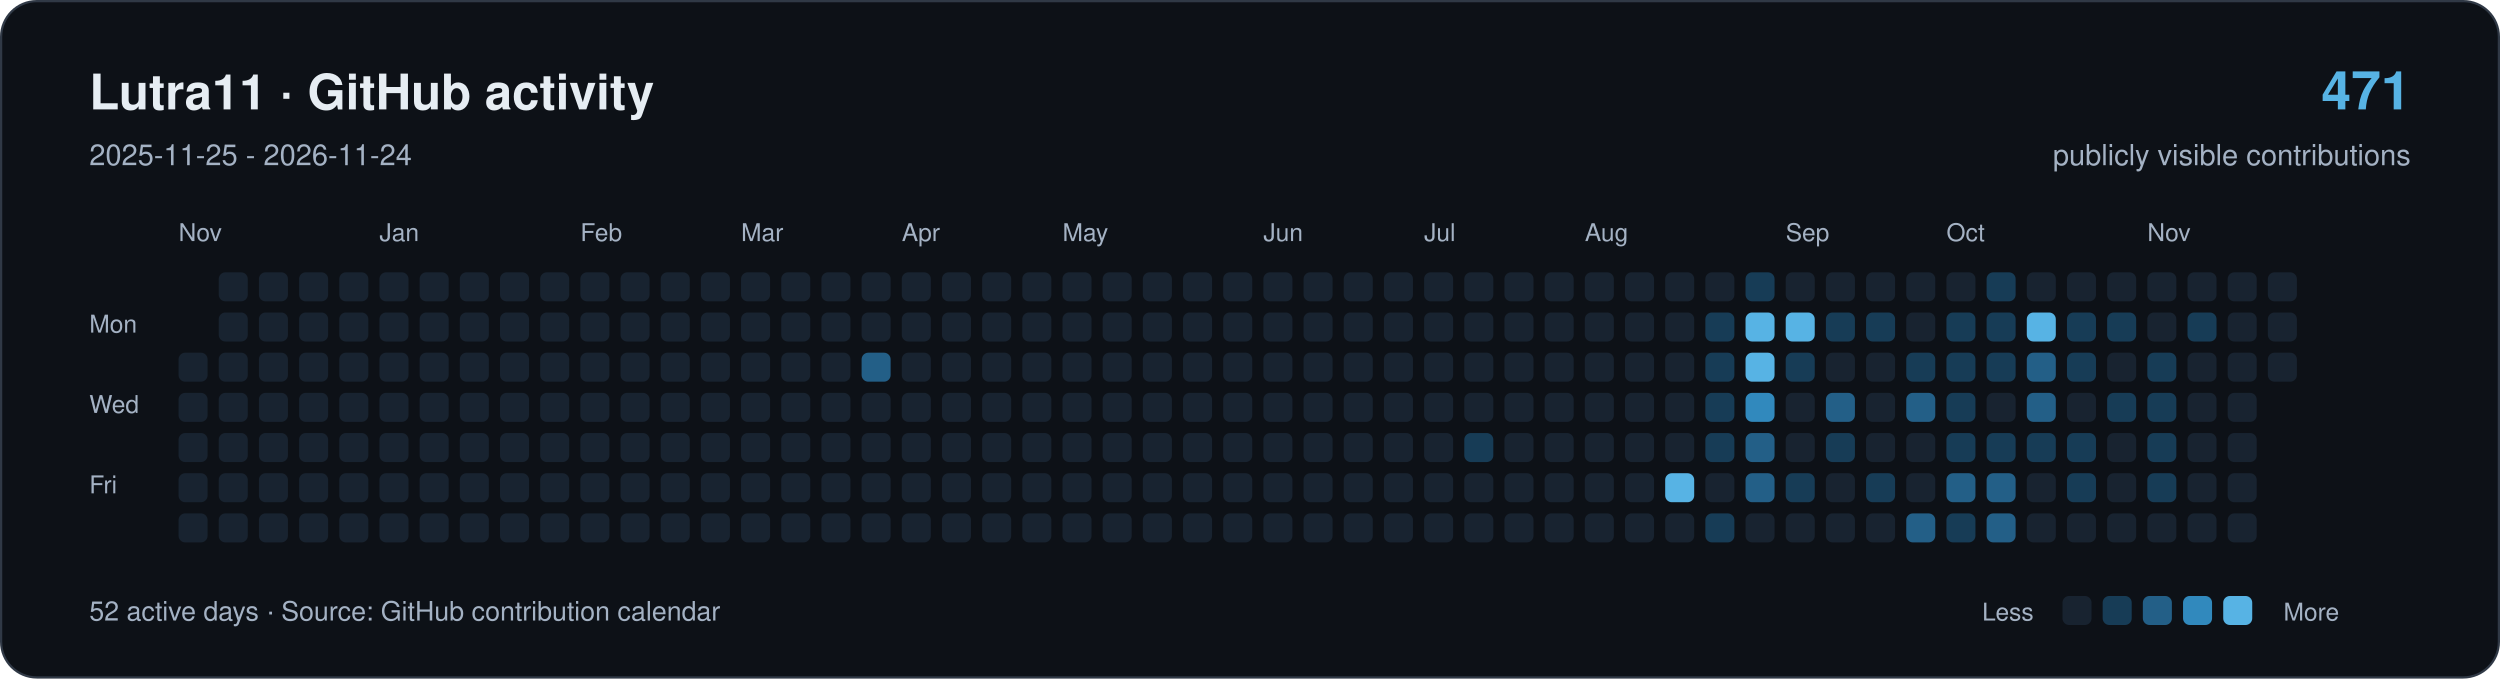
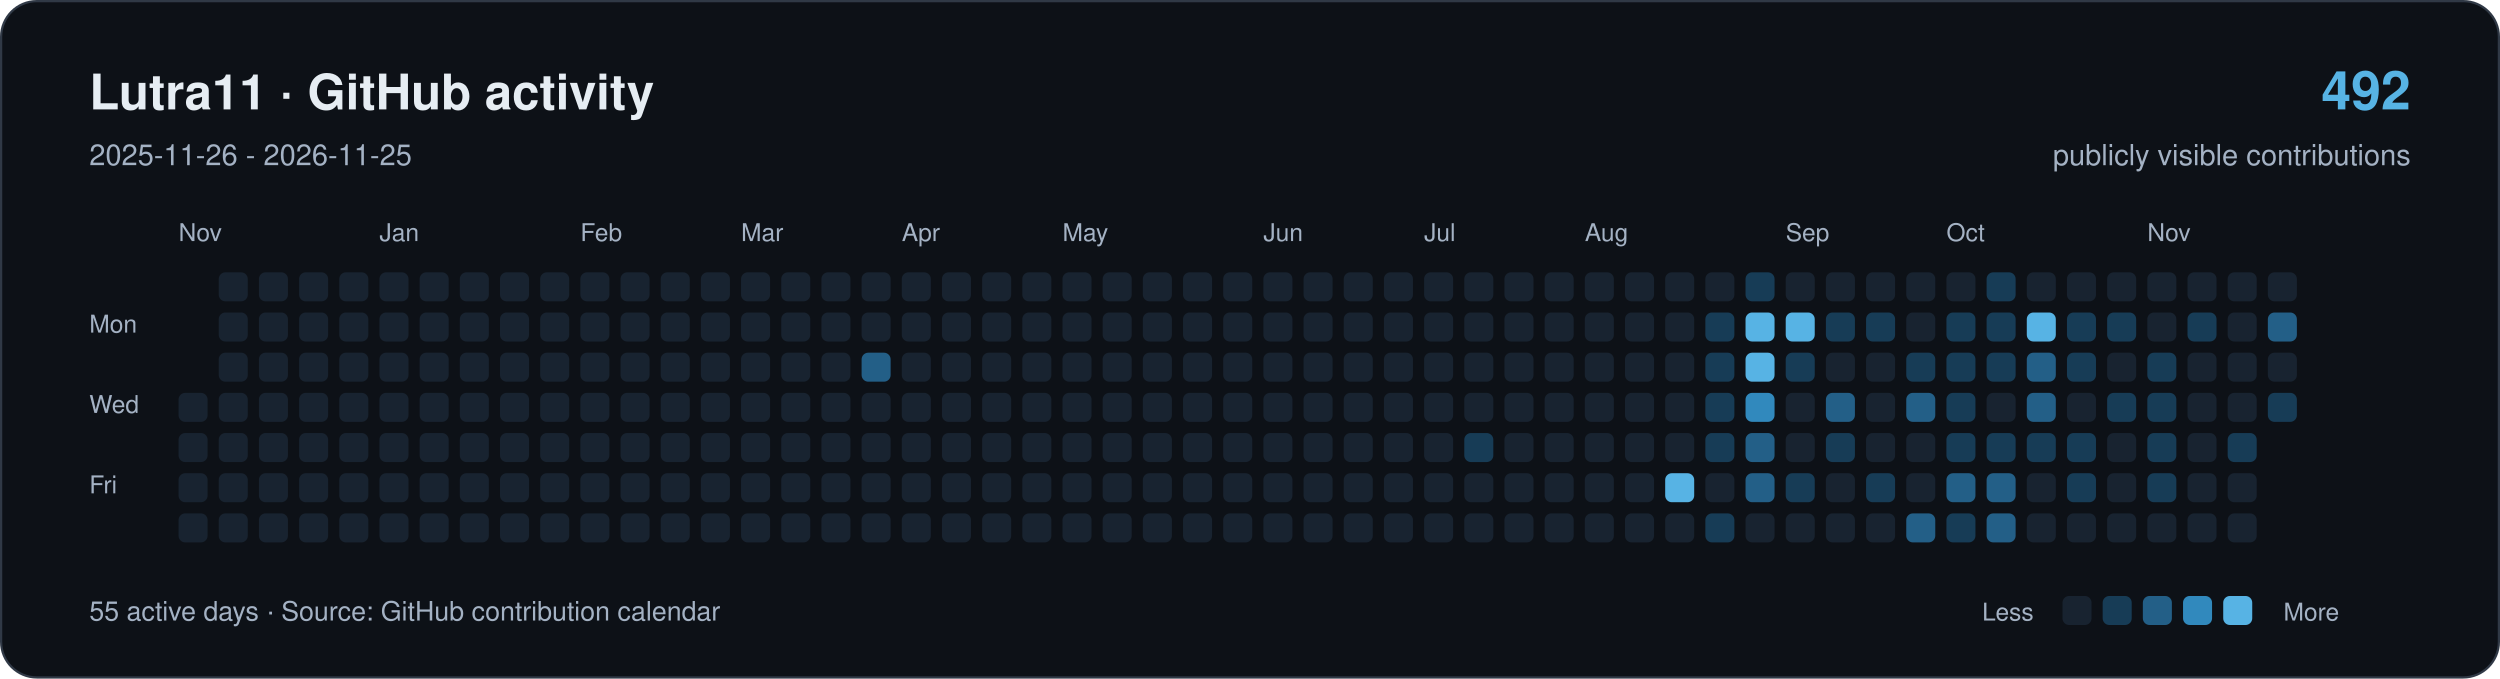
<svg xmlns="http://www.w3.org/2000/svg" width="1120" height="304" viewBox="0 0 1120 304" role="img" aria-labelledby="title description">
  <rect x="0.5" y="0.5" width="1119" height="303" rx="16" fill="#0d1117" stroke="#303946" />
  <g font-family="-apple-system,BlinkMacSystemFont,Segoe UI,Helvetica,Arial,sans-serif">
    <text x="40" y="49" font-size="22" font-weight="650" fill="#e6edf3">Lutra11 · GitHub activity</text>
-     <text x="40" y="74" font-size="13" fill="#a4b2c4">2025-11-25 - 2026-11-24</text>
-     <text x="1080" y="49" text-anchor="end" font-size="24" font-weight="650" fill="#57b3e4">471</text>
+     <text x="40" y="74" font-size="13" fill="#a4b2c4">2025-11-26 - 2026-11-25</text>
+     <text x="1080" y="49" text-anchor="end" font-size="24" font-weight="650" fill="#57b3e4">492</text>
    <text x="1080" y="74" text-anchor="end" font-size="13" fill="#a4b2c4">publicly visible contributions</text>
    <g fill="#a4b2c4" font-size="11">
      <text x="80" y="108">Nov</text>
      <text x="170" y="108">Jan</text>
      <text x="260" y="108">Feb</text>
      <text x="332" y="108">Mar</text>
      <text x="404" y="108">Apr</text>
      <text x="476" y="108">May</text>
      <text x="566" y="108">Jun</text>
      <text x="638" y="108">Jul</text>
      <text x="710" y="108">Aug</text>
      <text x="800" y="108">Sep</text>
      <text x="872" y="108">Oct</text>
      <text x="962" y="108">Nov</text>
      <text x="40" y="149">Mon</text>
      <text x="40" y="185">Wed</text>
      <text x="40" y="221">Fri</text>
    </g>
-     <rect x="80" y="158" width="13" height="13" rx="3" fill="#182330" />
    <rect x="80" y="176" width="13" height="13" rx="3" fill="#182330" />
    <rect x="80" y="194" width="13" height="13" rx="3" fill="#182330" />
    <rect x="80" y="212" width="13" height="13" rx="3" fill="#182330" />
    <rect x="80" y="230" width="13" height="13" rx="3" fill="#182330" />
    <rect x="98" y="122" width="13" height="13" rx="3" fill="#182330" />
    <rect x="98" y="140" width="13" height="13" rx="3" fill="#182330" />
    <rect x="98" y="158" width="13" height="13" rx="3" fill="#182330" />
    <rect x="98" y="176" width="13" height="13" rx="3" fill="#182330" />
    <rect x="98" y="194" width="13" height="13" rx="3" fill="#182330" />
    <rect x="98" y="212" width="13" height="13" rx="3" fill="#182330" />
    <rect x="98" y="230" width="13" height="13" rx="3" fill="#182330" />
    <rect x="116" y="122" width="13" height="13" rx="3" fill="#182330" />
    <rect x="116" y="140" width="13" height="13" rx="3" fill="#182330" />
    <rect x="116" y="158" width="13" height="13" rx="3" fill="#182330" />
    <rect x="116" y="176" width="13" height="13" rx="3" fill="#182330" />
    <rect x="116" y="194" width="13" height="13" rx="3" fill="#182330" />
    <rect x="116" y="212" width="13" height="13" rx="3" fill="#182330" />
    <rect x="116" y="230" width="13" height="13" rx="3" fill="#182330" />
    <rect x="134" y="122" width="13" height="13" rx="3" fill="#182330" />
    <rect x="134" y="140" width="13" height="13" rx="3" fill="#182330" />
    <rect x="134" y="158" width="13" height="13" rx="3" fill="#182330" />
    <rect x="134" y="176" width="13" height="13" rx="3" fill="#182330" />
    <rect x="134" y="194" width="13" height="13" rx="3" fill="#182330" />
    <rect x="134" y="212" width="13" height="13" rx="3" fill="#182330" />
    <rect x="134" y="230" width="13" height="13" rx="3" fill="#182330" />
    <rect x="152" y="122" width="13" height="13" rx="3" fill="#182330" />
    <rect x="152" y="140" width="13" height="13" rx="3" fill="#182330" />
    <rect x="152" y="158" width="13" height="13" rx="3" fill="#182330" />
    <rect x="152" y="176" width="13" height="13" rx="3" fill="#182330" />
    <rect x="152" y="194" width="13" height="13" rx="3" fill="#182330" />
    <rect x="152" y="212" width="13" height="13" rx="3" fill="#182330" />
    <rect x="152" y="230" width="13" height="13" rx="3" fill="#182330" />
    <rect x="170" y="122" width="13" height="13" rx="3" fill="#182330" />
    <rect x="170" y="140" width="13" height="13" rx="3" fill="#182330" />
    <rect x="170" y="158" width="13" height="13" rx="3" fill="#182330" />
    <rect x="170" y="176" width="13" height="13" rx="3" fill="#182330" />
    <rect x="170" y="194" width="13" height="13" rx="3" fill="#182330" />
    <rect x="170" y="212" width="13" height="13" rx="3" fill="#182330" />
    <rect x="170" y="230" width="13" height="13" rx="3" fill="#182330" />
    <rect x="188" y="122" width="13" height="13" rx="3" fill="#182330" />
    <rect x="188" y="140" width="13" height="13" rx="3" fill="#182330" />
    <rect x="188" y="158" width="13" height="13" rx="3" fill="#182330" />
    <rect x="188" y="176" width="13" height="13" rx="3" fill="#182330" />
    <rect x="188" y="194" width="13" height="13" rx="3" fill="#182330" />
    <rect x="188" y="212" width="13" height="13" rx="3" fill="#182330" />
    <rect x="188" y="230" width="13" height="13" rx="3" fill="#182330" />
    <rect x="206" y="122" width="13" height="13" rx="3" fill="#182330" />
    <rect x="206" y="140" width="13" height="13" rx="3" fill="#182330" />
    <rect x="206" y="158" width="13" height="13" rx="3" fill="#182330" />
    <rect x="206" y="176" width="13" height="13" rx="3" fill="#182330" />
    <rect x="206" y="194" width="13" height="13" rx="3" fill="#182330" />
    <rect x="206" y="212" width="13" height="13" rx="3" fill="#182330" />
    <rect x="206" y="230" width="13" height="13" rx="3" fill="#182330" />
    <rect x="224" y="122" width="13" height="13" rx="3" fill="#182330" />
    <rect x="224" y="140" width="13" height="13" rx="3" fill="#182330" />
    <rect x="224" y="158" width="13" height="13" rx="3" fill="#182330" />
    <rect x="224" y="176" width="13" height="13" rx="3" fill="#182330" />
    <rect x="224" y="194" width="13" height="13" rx="3" fill="#182330" />
    <rect x="224" y="212" width="13" height="13" rx="3" fill="#182330" />
    <rect x="224" y="230" width="13" height="13" rx="3" fill="#182330" />
    <rect x="242" y="122" width="13" height="13" rx="3" fill="#182330" />
    <rect x="242" y="140" width="13" height="13" rx="3" fill="#182330" />
    <rect x="242" y="158" width="13" height="13" rx="3" fill="#182330" />
    <rect x="242" y="176" width="13" height="13" rx="3" fill="#182330" />
    <rect x="242" y="194" width="13" height="13" rx="3" fill="#182330" />
    <rect x="242" y="212" width="13" height="13" rx="3" fill="#182330" />
    <rect x="242" y="230" width="13" height="13" rx="3" fill="#182330" />
    <rect x="260" y="122" width="13" height="13" rx="3" fill="#182330" />
    <rect x="260" y="140" width="13" height="13" rx="3" fill="#182330" />
    <rect x="260" y="158" width="13" height="13" rx="3" fill="#182330" />
    <rect x="260" y="176" width="13" height="13" rx="3" fill="#182330" />
    <rect x="260" y="194" width="13" height="13" rx="3" fill="#182330" />
    <rect x="260" y="212" width="13" height="13" rx="3" fill="#182330" />
    <rect x="260" y="230" width="13" height="13" rx="3" fill="#182330" />
    <rect x="278" y="122" width="13" height="13" rx="3" fill="#182330" />
    <rect x="278" y="140" width="13" height="13" rx="3" fill="#182330" />
    <rect x="278" y="158" width="13" height="13" rx="3" fill="#182330" />
    <rect x="278" y="176" width="13" height="13" rx="3" fill="#182330" />
    <rect x="278" y="194" width="13" height="13" rx="3" fill="#182330" />
    <rect x="278" y="212" width="13" height="13" rx="3" fill="#182330" />
    <rect x="278" y="230" width="13" height="13" rx="3" fill="#182330" />
    <rect x="296" y="122" width="13" height="13" rx="3" fill="#182330" />
    <rect x="296" y="140" width="13" height="13" rx="3" fill="#182330" />
    <rect x="296" y="158" width="13" height="13" rx="3" fill="#182330" />
    <rect x="296" y="176" width="13" height="13" rx="3" fill="#182330" />
    <rect x="296" y="194" width="13" height="13" rx="3" fill="#182330" />
    <rect x="296" y="212" width="13" height="13" rx="3" fill="#182330" />
    <rect x="296" y="230" width="13" height="13" rx="3" fill="#182330" />
    <rect x="314" y="122" width="13" height="13" rx="3" fill="#182330" />
    <rect x="314" y="140" width="13" height="13" rx="3" fill="#182330" />
    <rect x="314" y="158" width="13" height="13" rx="3" fill="#182330" />
    <rect x="314" y="176" width="13" height="13" rx="3" fill="#182330" />
    <rect x="314" y="194" width="13" height="13" rx="3" fill="#182330" />
    <rect x="314" y="212" width="13" height="13" rx="3" fill="#182330" />
    <rect x="314" y="230" width="13" height="13" rx="3" fill="#182330" />
    <rect x="332" y="122" width="13" height="13" rx="3" fill="#182330" />
    <rect x="332" y="140" width="13" height="13" rx="3" fill="#182330" />
    <rect x="332" y="158" width="13" height="13" rx="3" fill="#182330" />
    <rect x="332" y="176" width="13" height="13" rx="3" fill="#182330" />
    <rect x="332" y="194" width="13" height="13" rx="3" fill="#182330" />
    <rect x="332" y="212" width="13" height="13" rx="3" fill="#182330" />
    <rect x="332" y="230" width="13" height="13" rx="3" fill="#182330" />
    <rect x="350" y="122" width="13" height="13" rx="3" fill="#182330" />
    <rect x="350" y="140" width="13" height="13" rx="3" fill="#182330" />
    <rect x="350" y="158" width="13" height="13" rx="3" fill="#182330" />
    <rect x="350" y="176" width="13" height="13" rx="3" fill="#182330" />
    <rect x="350" y="194" width="13" height="13" rx="3" fill="#182330" />
    <rect x="350" y="212" width="13" height="13" rx="3" fill="#182330" />
    <rect x="350" y="230" width="13" height="13" rx="3" fill="#182330" />
    <rect x="368" y="122" width="13" height="13" rx="3" fill="#182330" />
    <rect x="368" y="140" width="13" height="13" rx="3" fill="#182330" />
    <rect x="368" y="158" width="13" height="13" rx="3" fill="#182330" />
    <rect x="368" y="176" width="13" height="13" rx="3" fill="#182330" />
    <rect x="368" y="194" width="13" height="13" rx="3" fill="#182330" />
    <rect x="368" y="212" width="13" height="13" rx="3" fill="#182330" />
    <rect x="368" y="230" width="13" height="13" rx="3" fill="#182330" />
    <rect x="386" y="122" width="13" height="13" rx="3" fill="#182330" />
    <rect x="386" y="140" width="13" height="13" rx="3" fill="#182330" />
    <rect x="386" y="158" width="13" height="13" rx="3" fill="#235f87" />
    <rect x="386" y="176" width="13" height="13" rx="3" fill="#182330" />
    <rect x="386" y="194" width="13" height="13" rx="3" fill="#182330" />
    <rect x="386" y="212" width="13" height="13" rx="3" fill="#182330" />
    <rect x="386" y="230" width="13" height="13" rx="3" fill="#182330" />
    <rect x="404" y="122" width="13" height="13" rx="3" fill="#182330" />
    <rect x="404" y="140" width="13" height="13" rx="3" fill="#182330" />
    <rect x="404" y="158" width="13" height="13" rx="3" fill="#182330" />
    <rect x="404" y="176" width="13" height="13" rx="3" fill="#182330" />
    <rect x="404" y="194" width="13" height="13" rx="3" fill="#182330" />
    <rect x="404" y="212" width="13" height="13" rx="3" fill="#182330" />
    <rect x="404" y="230" width="13" height="13" rx="3" fill="#182330" />
    <rect x="422" y="122" width="13" height="13" rx="3" fill="#182330" />
    <rect x="422" y="140" width="13" height="13" rx="3" fill="#182330" />
    <rect x="422" y="158" width="13" height="13" rx="3" fill="#182330" />
    <rect x="422" y="176" width="13" height="13" rx="3" fill="#182330" />
    <rect x="422" y="194" width="13" height="13" rx="3" fill="#182330" />
    <rect x="422" y="212" width="13" height="13" rx="3" fill="#182330" />
    <rect x="422" y="230" width="13" height="13" rx="3" fill="#182330" />
    <rect x="440" y="122" width="13" height="13" rx="3" fill="#182330" />
    <rect x="440" y="140" width="13" height="13" rx="3" fill="#182330" />
    <rect x="440" y="158" width="13" height="13" rx="3" fill="#182330" />
    <rect x="440" y="176" width="13" height="13" rx="3" fill="#182330" />
    <rect x="440" y="194" width="13" height="13" rx="3" fill="#182330" />
    <rect x="440" y="212" width="13" height="13" rx="3" fill="#182330" />
    <rect x="440" y="230" width="13" height="13" rx="3" fill="#182330" />
    <rect x="458" y="122" width="13" height="13" rx="3" fill="#182330" />
    <rect x="458" y="140" width="13" height="13" rx="3" fill="#182330" />
    <rect x="458" y="158" width="13" height="13" rx="3" fill="#182330" />
    <rect x="458" y="176" width="13" height="13" rx="3" fill="#182330" />
    <rect x="458" y="194" width="13" height="13" rx="3" fill="#182330" />
    <rect x="458" y="212" width="13" height="13" rx="3" fill="#182330" />
    <rect x="458" y="230" width="13" height="13" rx="3" fill="#182330" />
    <rect x="476" y="122" width="13" height="13" rx="3" fill="#182330" />
    <rect x="476" y="140" width="13" height="13" rx="3" fill="#182330" />
    <rect x="476" y="158" width="13" height="13" rx="3" fill="#182330" />
    <rect x="476" y="176" width="13" height="13" rx="3" fill="#182330" />
    <rect x="476" y="194" width="13" height="13" rx="3" fill="#182330" />
    <rect x="476" y="212" width="13" height="13" rx="3" fill="#182330" />
    <rect x="476" y="230" width="13" height="13" rx="3" fill="#182330" />
    <rect x="494" y="122" width="13" height="13" rx="3" fill="#182330" />
    <rect x="494" y="140" width="13" height="13" rx="3" fill="#182330" />
    <rect x="494" y="158" width="13" height="13" rx="3" fill="#182330" />
    <rect x="494" y="176" width="13" height="13" rx="3" fill="#182330" />
    <rect x="494" y="194" width="13" height="13" rx="3" fill="#182330" />
    <rect x="494" y="212" width="13" height="13" rx="3" fill="#182330" />
    <rect x="494" y="230" width="13" height="13" rx="3" fill="#182330" />
    <rect x="512" y="122" width="13" height="13" rx="3" fill="#182330" />
    <rect x="512" y="140" width="13" height="13" rx="3" fill="#182330" />
    <rect x="512" y="158" width="13" height="13" rx="3" fill="#182330" />
    <rect x="512" y="176" width="13" height="13" rx="3" fill="#182330" />
    <rect x="512" y="194" width="13" height="13" rx="3" fill="#182330" />
    <rect x="512" y="212" width="13" height="13" rx="3" fill="#182330" />
    <rect x="512" y="230" width="13" height="13" rx="3" fill="#182330" />
    <rect x="530" y="122" width="13" height="13" rx="3" fill="#182330" />
    <rect x="530" y="140" width="13" height="13" rx="3" fill="#182330" />
    <rect x="530" y="158" width="13" height="13" rx="3" fill="#182330" />
    <rect x="530" y="176" width="13" height="13" rx="3" fill="#182330" />
    <rect x="530" y="194" width="13" height="13" rx="3" fill="#182330" />
    <rect x="530" y="212" width="13" height="13" rx="3" fill="#182330" />
    <rect x="530" y="230" width="13" height="13" rx="3" fill="#182330" />
    <rect x="548" y="122" width="13" height="13" rx="3" fill="#182330" />
    <rect x="548" y="140" width="13" height="13" rx="3" fill="#182330" />
    <rect x="548" y="158" width="13" height="13" rx="3" fill="#182330" />
    <rect x="548" y="176" width="13" height="13" rx="3" fill="#182330" />
    <rect x="548" y="194" width="13" height="13" rx="3" fill="#182330" />
    <rect x="548" y="212" width="13" height="13" rx="3" fill="#182330" />
    <rect x="548" y="230" width="13" height="13" rx="3" fill="#182330" />
    <rect x="566" y="122" width="13" height="13" rx="3" fill="#182330" />
    <rect x="566" y="140" width="13" height="13" rx="3" fill="#182330" />
    <rect x="566" y="158" width="13" height="13" rx="3" fill="#182330" />
    <rect x="566" y="176" width="13" height="13" rx="3" fill="#182330" />
    <rect x="566" y="194" width="13" height="13" rx="3" fill="#182330" />
    <rect x="566" y="212" width="13" height="13" rx="3" fill="#182330" />
    <rect x="566" y="230" width="13" height="13" rx="3" fill="#182330" />
    <rect x="584" y="122" width="13" height="13" rx="3" fill="#182330" />
    <rect x="584" y="140" width="13" height="13" rx="3" fill="#182330" />
    <rect x="584" y="158" width="13" height="13" rx="3" fill="#182330" />
    <rect x="584" y="176" width="13" height="13" rx="3" fill="#182330" />
    <rect x="584" y="194" width="13" height="13" rx="3" fill="#182330" />
    <rect x="584" y="212" width="13" height="13" rx="3" fill="#182330" />
    <rect x="584" y="230" width="13" height="13" rx="3" fill="#182330" />
    <rect x="602" y="122" width="13" height="13" rx="3" fill="#182330" />
    <rect x="602" y="140" width="13" height="13" rx="3" fill="#182330" />
    <rect x="602" y="158" width="13" height="13" rx="3" fill="#182330" />
    <rect x="602" y="176" width="13" height="13" rx="3" fill="#182330" />
    <rect x="602" y="194" width="13" height="13" rx="3" fill="#182330" />
    <rect x="602" y="212" width="13" height="13" rx="3" fill="#182330" />
    <rect x="602" y="230" width="13" height="13" rx="3" fill="#182330" />
    <rect x="620" y="122" width="13" height="13" rx="3" fill="#182330" />
    <rect x="620" y="140" width="13" height="13" rx="3" fill="#182330" />
    <rect x="620" y="158" width="13" height="13" rx="3" fill="#182330" />
    <rect x="620" y="176" width="13" height="13" rx="3" fill="#182330" />
    <rect x="620" y="194" width="13" height="13" rx="3" fill="#182330" />
    <rect x="620" y="212" width="13" height="13" rx="3" fill="#182330" />
    <rect x="620" y="230" width="13" height="13" rx="3" fill="#182330" />
    <rect x="638" y="122" width="13" height="13" rx="3" fill="#182330" />
    <rect x="638" y="140" width="13" height="13" rx="3" fill="#182330" />
    <rect x="638" y="158" width="13" height="13" rx="3" fill="#182330" />
    <rect x="638" y="176" width="13" height="13" rx="3" fill="#182330" />
    <rect x="638" y="194" width="13" height="13" rx="3" fill="#182330" />
    <rect x="638" y="212" width="13" height="13" rx="3" fill="#182330" />
    <rect x="638" y="230" width="13" height="13" rx="3" fill="#182330" />
    <rect x="656" y="122" width="13" height="13" rx="3" fill="#182330" />
    <rect x="656" y="140" width="13" height="13" rx="3" fill="#182330" />
    <rect x="656" y="158" width="13" height="13" rx="3" fill="#182330" />
    <rect x="656" y="176" width="13" height="13" rx="3" fill="#182330" />
    <rect x="656" y="194" width="13" height="13" rx="3" fill="#173c56" />
    <rect x="656" y="212" width="13" height="13" rx="3" fill="#182330" />
    <rect x="656" y="230" width="13" height="13" rx="3" fill="#182330" />
    <rect x="674" y="122" width="13" height="13" rx="3" fill="#182330" />
    <rect x="674" y="140" width="13" height="13" rx="3" fill="#182330" />
    <rect x="674" y="158" width="13" height="13" rx="3" fill="#182330" />
    <rect x="674" y="176" width="13" height="13" rx="3" fill="#182330" />
    <rect x="674" y="194" width="13" height="13" rx="3" fill="#182330" />
    <rect x="674" y="212" width="13" height="13" rx="3" fill="#182330" />
    <rect x="674" y="230" width="13" height="13" rx="3" fill="#182330" />
    <rect x="692" y="122" width="13" height="13" rx="3" fill="#182330" />
    <rect x="692" y="140" width="13" height="13" rx="3" fill="#182330" />
    <rect x="692" y="158" width="13" height="13" rx="3" fill="#182330" />
    <rect x="692" y="176" width="13" height="13" rx="3" fill="#182330" />
    <rect x="692" y="194" width="13" height="13" rx="3" fill="#182330" />
    <rect x="692" y="212" width="13" height="13" rx="3" fill="#182330" />
    <rect x="692" y="230" width="13" height="13" rx="3" fill="#182330" />
    <rect x="710" y="122" width="13" height="13" rx="3" fill="#182330" />
    <rect x="710" y="140" width="13" height="13" rx="3" fill="#182330" />
    <rect x="710" y="158" width="13" height="13" rx="3" fill="#182330" />
    <rect x="710" y="176" width="13" height="13" rx="3" fill="#182330" />
    <rect x="710" y="194" width="13" height="13" rx="3" fill="#182330" />
    <rect x="710" y="212" width="13" height="13" rx="3" fill="#182330" />
    <rect x="710" y="230" width="13" height="13" rx="3" fill="#182330" />
    <rect x="728" y="122" width="13" height="13" rx="3" fill="#182330" />
    <rect x="728" y="140" width="13" height="13" rx="3" fill="#182330" />
    <rect x="728" y="158" width="13" height="13" rx="3" fill="#182330" />
    <rect x="728" y="176" width="13" height="13" rx="3" fill="#182330" />
    <rect x="728" y="194" width="13" height="13" rx="3" fill="#182330" />
    <rect x="728" y="212" width="13" height="13" rx="3" fill="#182330" />
    <rect x="728" y="230" width="13" height="13" rx="3" fill="#182330" />
    <rect x="746" y="122" width="13" height="13" rx="3" fill="#182330" />
    <rect x="746" y="140" width="13" height="13" rx="3" fill="#182330" />
    <rect x="746" y="158" width="13" height="13" rx="3" fill="#182330" />
    <rect x="746" y="176" width="13" height="13" rx="3" fill="#182330" />
    <rect x="746" y="194" width="13" height="13" rx="3" fill="#182330" />
    <rect x="746" y="212" width="13" height="13" rx="3" fill="#57b3e4" />
    <rect x="746" y="230" width="13" height="13" rx="3" fill="#182330" />
    <rect x="764" y="122" width="13" height="13" rx="3" fill="#182330" />
    <rect x="764" y="140" width="13" height="13" rx="3" fill="#173c56" />
    <rect x="764" y="158" width="13" height="13" rx="3" fill="#173c56" />
    <rect x="764" y="176" width="13" height="13" rx="3" fill="#173c56" />
    <rect x="764" y="194" width="13" height="13" rx="3" fill="#173c56" />
    <rect x="764" y="212" width="13" height="13" rx="3" fill="#182330" />
    <rect x="764" y="230" width="13" height="13" rx="3" fill="#173c56" />
    <rect x="782" y="122" width="13" height="13" rx="3" fill="#173c56" />
    <rect x="782" y="140" width="13" height="13" rx="3" fill="#57b3e4" />
    <rect x="782" y="158" width="13" height="13" rx="3" fill="#57b3e4" />
    <rect x="782" y="176" width="13" height="13" rx="3" fill="#3189bd" />
    <rect x="782" y="194" width="13" height="13" rx="3" fill="#235f87" />
    <rect x="782" y="212" width="13" height="13" rx="3" fill="#235f87" />
    <rect x="782" y="230" width="13" height="13" rx="3" fill="#182330" />
    <rect x="800" y="122" width="13" height="13" rx="3" fill="#182330" />
    <rect x="800" y="140" width="13" height="13" rx="3" fill="#57b3e4" />
    <rect x="800" y="158" width="13" height="13" rx="3" fill="#173c56" />
    <rect x="800" y="176" width="13" height="13" rx="3" fill="#182330" />
    <rect x="800" y="194" width="13" height="13" rx="3" fill="#182330" />
    <rect x="800" y="212" width="13" height="13" rx="3" fill="#173c56" />
    <rect x="800" y="230" width="13" height="13" rx="3" fill="#182330" />
    <rect x="818" y="122" width="13" height="13" rx="3" fill="#182330" />
    <rect x="818" y="140" width="13" height="13" rx="3" fill="#173c56" />
    <rect x="818" y="158" width="13" height="13" rx="3" fill="#182330" />
    <rect x="818" y="176" width="13" height="13" rx="3" fill="#235f87" />
    <rect x="818" y="194" width="13" height="13" rx="3" fill="#173c56" />
    <rect x="818" y="212" width="13" height="13" rx="3" fill="#182330" />
    <rect x="818" y="230" width="13" height="13" rx="3" fill="#182330" />
    <rect x="836" y="122" width="13" height="13" rx="3" fill="#182330" />
    <rect x="836" y="140" width="13" height="13" rx="3" fill="#173c56" />
    <rect x="836" y="158" width="13" height="13" rx="3" fill="#182330" />
    <rect x="836" y="176" width="13" height="13" rx="3" fill="#182330" />
    <rect x="836" y="194" width="13" height="13" rx="3" fill="#182330" />
    <rect x="836" y="212" width="13" height="13" rx="3" fill="#173c56" />
    <rect x="836" y="230" width="13" height="13" rx="3" fill="#182330" />
    <rect x="854" y="122" width="13" height="13" rx="3" fill="#182330" />
    <rect x="854" y="140" width="13" height="13" rx="3" fill="#182330" />
    <rect x="854" y="158" width="13" height="13" rx="3" fill="#173c56" />
    <rect x="854" y="176" width="13" height="13" rx="3" fill="#235f87" />
    <rect x="854" y="194" width="13" height="13" rx="3" fill="#182330" />
    <rect x="854" y="212" width="13" height="13" rx="3" fill="#182330" />
    <rect x="854" y="230" width="13" height="13" rx="3" fill="#235f87" />
    <rect x="872" y="122" width="13" height="13" rx="3" fill="#182330" />
    <rect x="872" y="140" width="13" height="13" rx="3" fill="#173c56" />
    <rect x="872" y="158" width="13" height="13" rx="3" fill="#173c56" />
    <rect x="872" y="176" width="13" height="13" rx="3" fill="#173c56" />
    <rect x="872" y="194" width="13" height="13" rx="3" fill="#173c56" />
    <rect x="872" y="212" width="13" height="13" rx="3" fill="#235f87" />
    <rect x="872" y="230" width="13" height="13" rx="3" fill="#173c56" />
    <rect x="890" y="122" width="13" height="13" rx="3" fill="#173c56" />
    <rect x="890" y="140" width="13" height="13" rx="3" fill="#173c56" />
    <rect x="890" y="158" width="13" height="13" rx="3" fill="#173c56" />
    <rect x="890" y="176" width="13" height="13" rx="3" fill="#182330" />
    <rect x="890" y="194" width="13" height="13" rx="3" fill="#173c56" />
    <rect x="890" y="212" width="13" height="13" rx="3" fill="#235f87" />
    <rect x="890" y="230" width="13" height="13" rx="3" fill="#235f87" />
    <rect x="908" y="122" width="13" height="13" rx="3" fill="#182330" />
    <rect x="908" y="140" width="13" height="13" rx="3" fill="#57b3e4" />
    <rect x="908" y="158" width="13" height="13" rx="3" fill="#235f87" />
    <rect x="908" y="176" width="13" height="13" rx="3" fill="#235f87" />
    <rect x="908" y="194" width="13" height="13" rx="3" fill="#173c56" />
    <rect x="908" y="212" width="13" height="13" rx="3" fill="#182330" />
    <rect x="908" y="230" width="13" height="13" rx="3" fill="#182330" />
    <rect x="926" y="122" width="13" height="13" rx="3" fill="#182330" />
    <rect x="926" y="140" width="13" height="13" rx="3" fill="#173c56" />
    <rect x="926" y="158" width="13" height="13" rx="3" fill="#173c56" />
    <rect x="926" y="176" width="13" height="13" rx="3" fill="#182330" />
    <rect x="926" y="194" width="13" height="13" rx="3" fill="#173c56" />
    <rect x="926" y="212" width="13" height="13" rx="3" fill="#173c56" />
    <rect x="926" y="230" width="13" height="13" rx="3" fill="#182330" />
    <rect x="944" y="122" width="13" height="13" rx="3" fill="#182330" />
    <rect x="944" y="140" width="13" height="13" rx="3" fill="#173c56" />
    <rect x="944" y="158" width="13" height="13" rx="3" fill="#182330" />
    <rect x="944" y="176" width="13" height="13" rx="3" fill="#173c56" />
    <rect x="944" y="194" width="13" height="13" rx="3" fill="#182330" />
    <rect x="944" y="212" width="13" height="13" rx="3" fill="#182330" />
    <rect x="944" y="230" width="13" height="13" rx="3" fill="#182330" />
    <rect x="962" y="122" width="13" height="13" rx="3" fill="#182330" />
    <rect x="962" y="140" width="13" height="13" rx="3" fill="#182330" />
    <rect x="962" y="158" width="13" height="13" rx="3" fill="#173c56" />
    <rect x="962" y="176" width="13" height="13" rx="3" fill="#173c56" />
    <rect x="962" y="194" width="13" height="13" rx="3" fill="#173c56" />
    <rect x="962" y="212" width="13" height="13" rx="3" fill="#173c56" />
    <rect x="962" y="230" width="13" height="13" rx="3" fill="#182330" />
    <rect x="980" y="122" width="13" height="13" rx="3" fill="#182330" />
    <rect x="980" y="140" width="13" height="13" rx="3" fill="#173c56" />
    <rect x="980" y="158" width="13" height="13" rx="3" fill="#182330" />
    <rect x="980" y="176" width="13" height="13" rx="3" fill="#182330" />
    <rect x="980" y="194" width="13" height="13" rx="3" fill="#182330" />
    <rect x="980" y="212" width="13" height="13" rx="3" fill="#182330" />
    <rect x="980" y="230" width="13" height="13" rx="3" fill="#182330" />
    <rect x="998" y="122" width="13" height="13" rx="3" fill="#182330" />
    <rect x="998" y="140" width="13" height="13" rx="3" fill="#182330" />
    <rect x="998" y="158" width="13" height="13" rx="3" fill="#182330" />
    <rect x="998" y="176" width="13" height="13" rx="3" fill="#182330" />
-     <rect x="998" y="194" width="13" height="13" rx="3" fill="#182330" />
+     <rect x="998" y="194" width="13" height="13" rx="3" fill="#173c56" />
    <rect x="998" y="212" width="13" height="13" rx="3" fill="#182330" />
    <rect x="998" y="230" width="13" height="13" rx="3" fill="#182330" />
    <rect x="1016" y="122" width="13" height="13" rx="3" fill="#182330" />
-     <rect x="1016" y="140" width="13" height="13" rx="3" fill="#182330" />
+     <rect x="1016" y="140" width="13" height="13" rx="3" fill="#235f87" />
    <rect x="1016" y="158" width="13" height="13" rx="3" fill="#182330" />
-     <text x="40" y="278" font-size="12" fill="#a4b2c4">52 active days · Source: GitHub contribution calendar</text>
+     <rect x="1016" y="176" width="13" height="13" rx="3" fill="#173c56" />
+     <text x="40" y="278" font-size="12" fill="#a4b2c4">55 active days · Source: GitHub contribution calendar</text>
    <g font-size="11" fill="#a4b2c4">
      <text x="888" y="278">Less</text>
      <rect x="924" y="267" width="13" height="13" rx="3" transform="translate(0,0)" fill="#182330" />
      <rect x="924" y="267" width="13" height="13" rx="3" transform="translate(18,0)" fill="#173c56" />
      <rect x="924" y="267" width="13" height="13" rx="3" transform="translate(36,0)" fill="#235f87" />
      <rect x="924" y="267" width="13" height="13" rx="3" transform="translate(54,0)" fill="#3189bd" />
      <rect x="924" y="267" width="13" height="13" rx="3" transform="translate(72,0)" fill="#57b3e4" />
      <text x="1023" y="278">More</text>
    </g>
  </g>
</svg>
